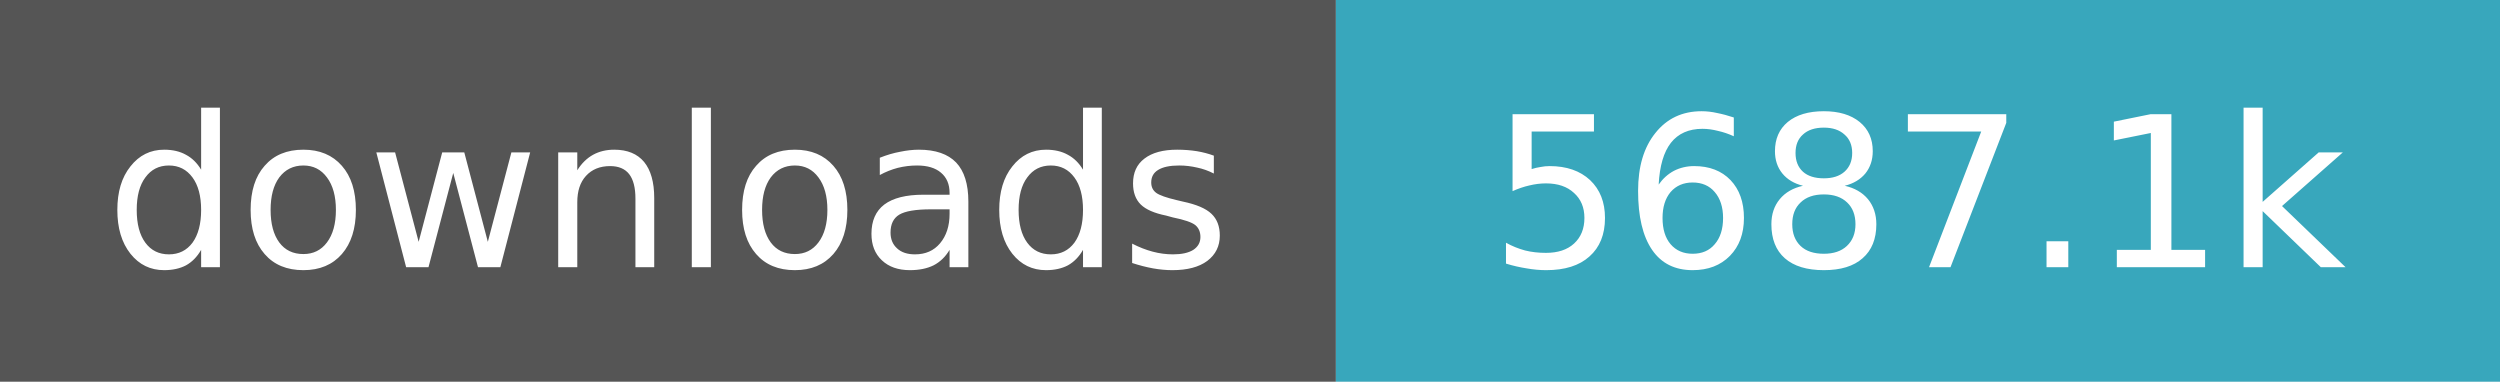
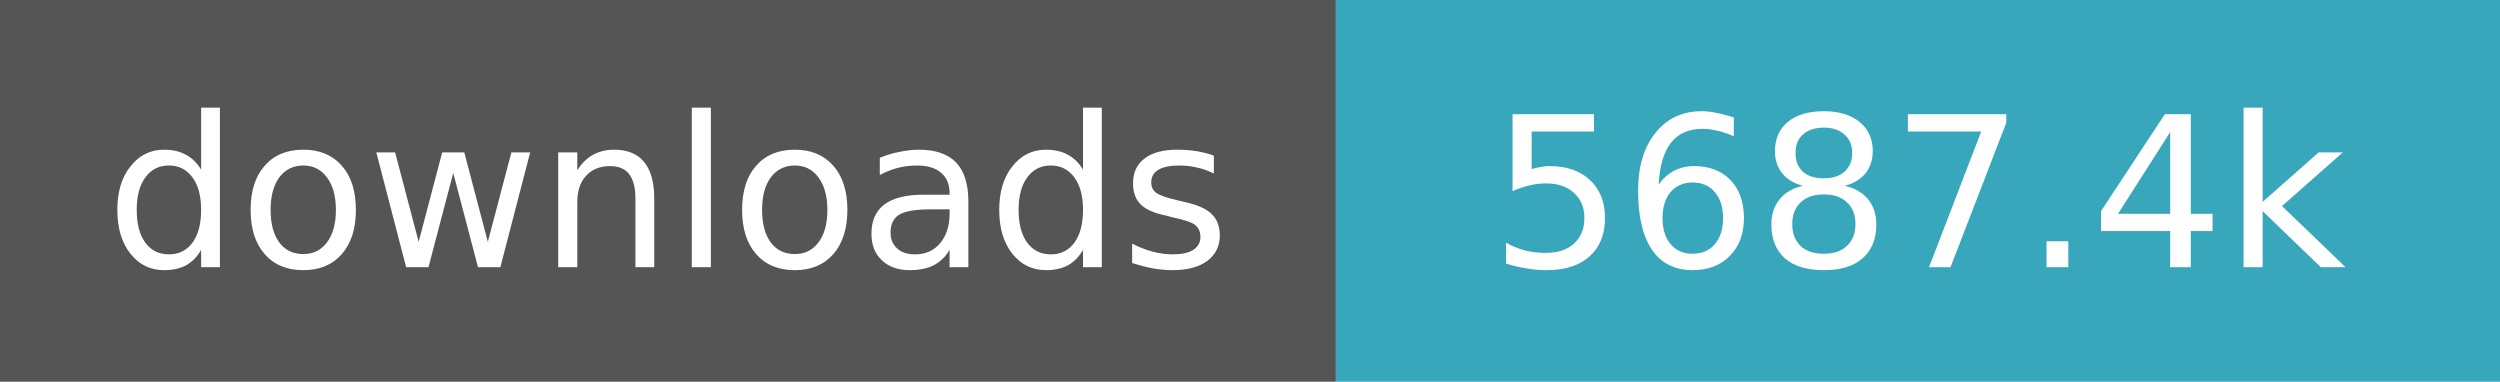
- <svg xmlns="http://www.w3.org/2000/svg" width="131" height="20" role="img" aria-label="downloads: 5,687,050">
+ <svg xmlns="http://www.w3.org/2000/svg" width="131" height="20" role="img" aria-label="downloads: 5,687,417">
  <path fill="#555" d="M0 0h70v20H0z" />
  <path fill="#38a7bc" d="M70 0h61v20H70z" />
  <g fill="#fff" text-anchor="middle" font-family="Verdana,Geneva,DejaVu Sans,sans-serif" font-size="11">
    <text x="35.0" y="14">downloads</text>
-     <text x="100.5" y="14">5687.1k</text>
+     <text x="100.5" y="14">5687.4k</text>
  </g>
</svg>
